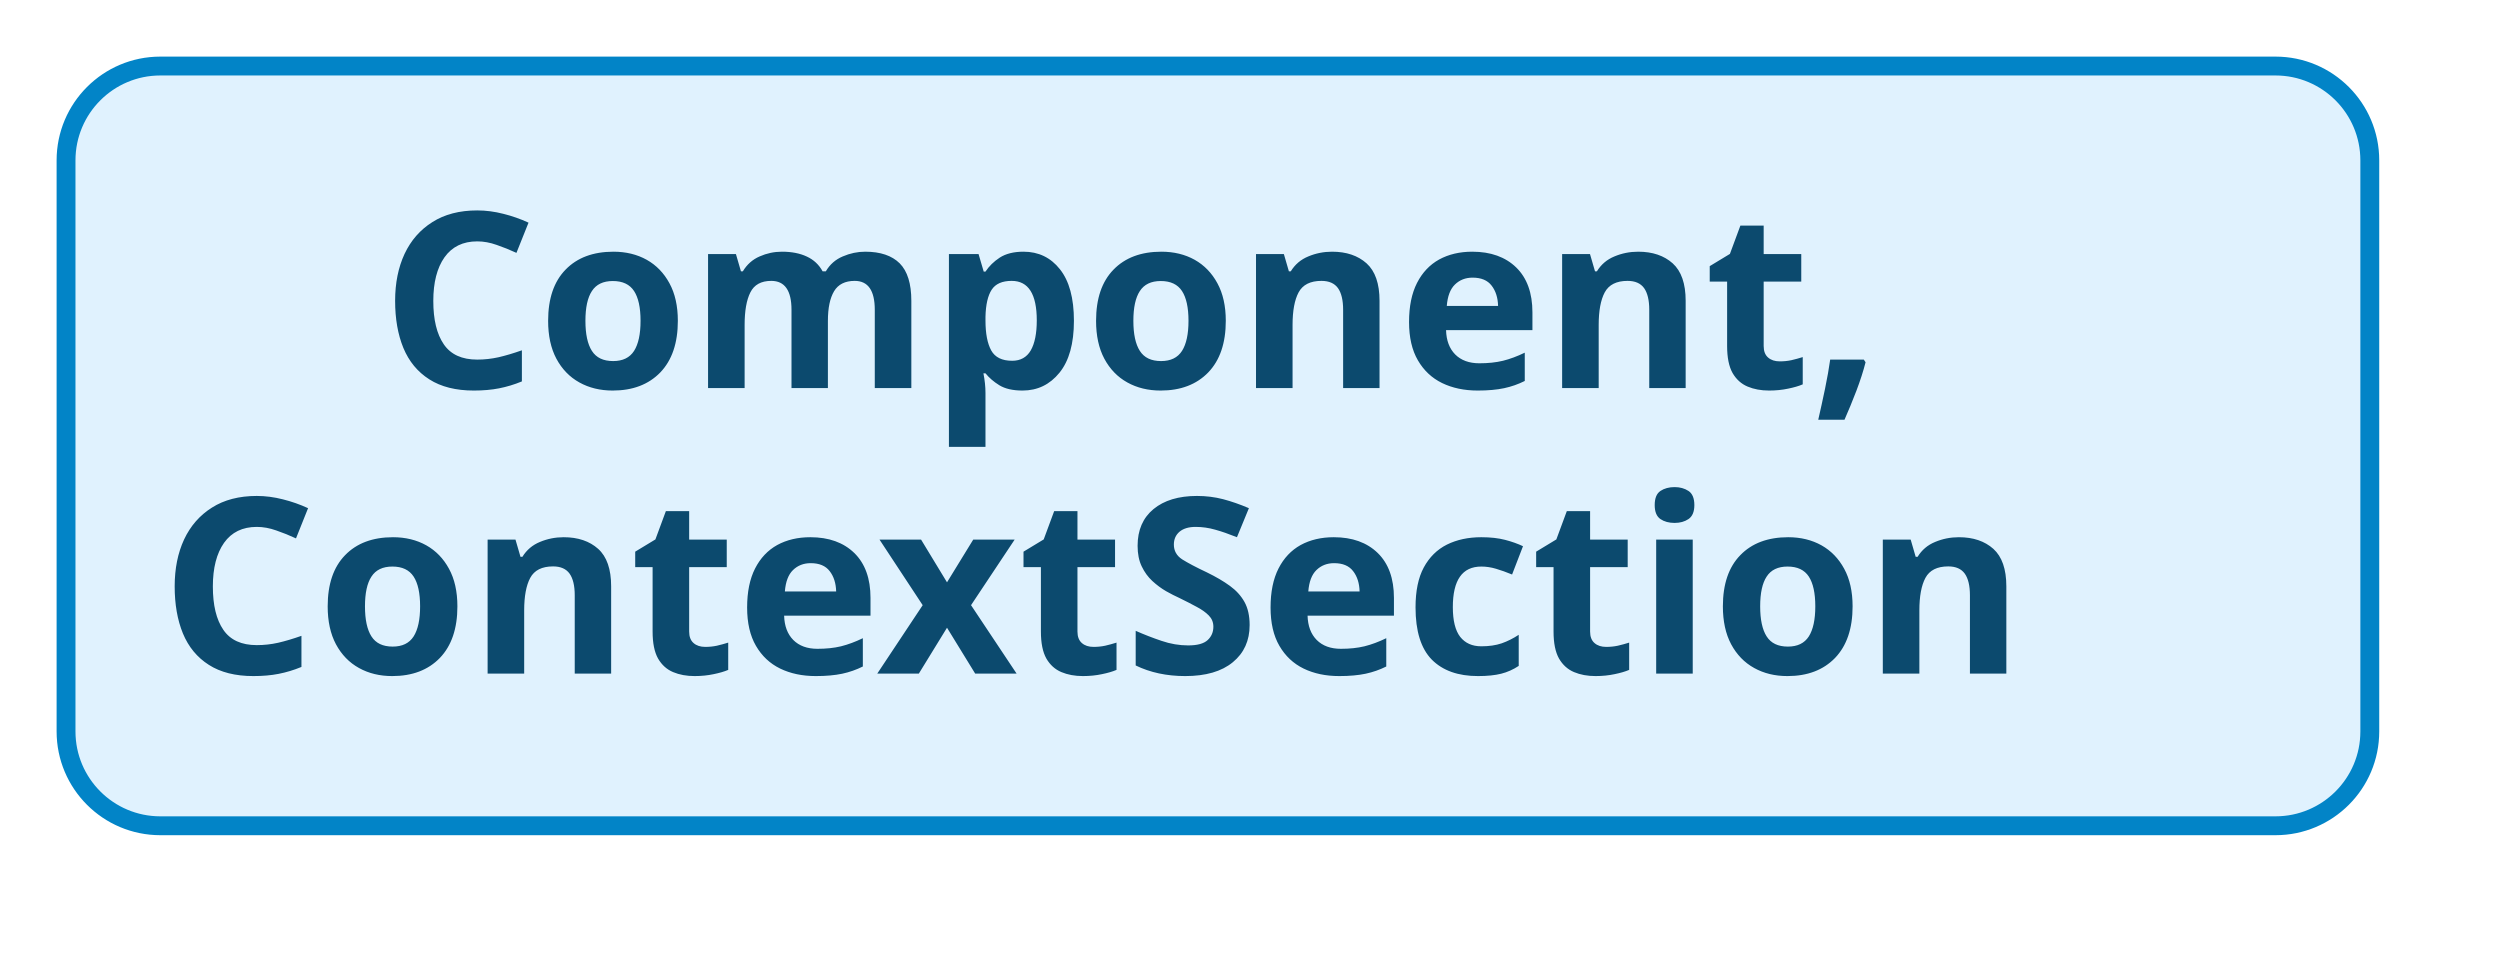
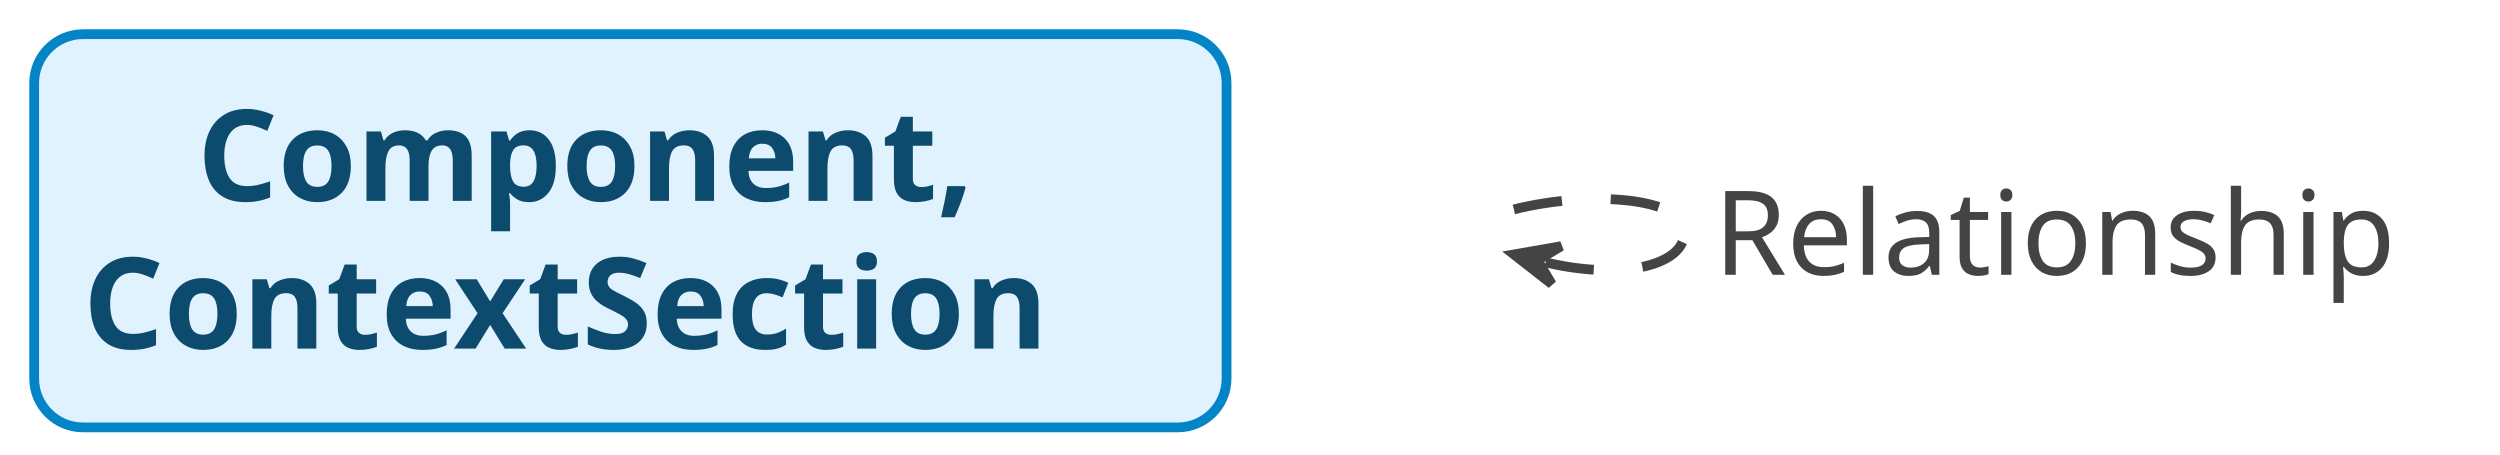
- <svg xmlns="http://www.w3.org/2000/svg" contentStyleType="text/css" data-diagram-type="DESCRIPTION" height="101px" preserveAspectRatio="none" style="width:265px;height:101px;background:#FFFFFF;" version="1.1" viewBox="0 0 265 101" width="265px" zoomAndPan="magnify">
+ <svg xmlns="http://www.w3.org/2000/svg" contentStyleType="text/css" data-diagram-type="DESCRIPTION" height="93px" preserveAspectRatio="none" style="width:512px;height:93px;background:#FFFFFF;" version="1.1" viewBox="0 0 512 93" width="512px" zoomAndPan="magnify">
  <defs />
  <g>
-     <g class="entity" data-qualified-name="..Component. ContextSection" data-source-line="53" id="ent0002">
+     <g class="entity" data-qualified-name="..Component. ContextSection" data-source-line="61" id="ent0002">
      <rect fill="#E0F2FE" height="80.531" rx="10" ry="10" style="stroke:#0284C7;stroke-width:2;" width="244.199" x="7" y="7" />
      <text fill="#0C4A6E" font-family="sans-serif" font-size="26" font-weight="bold" lengthAdjust="spacing" textLength="177.468" x="40.366" y="41.134">Component,</text>
      <text fill="#0C4A6E" font-family="sans-serif" font-size="26" font-weight="bold" lengthAdjust="spacing" textLength="224.199" x="17" y="71.399">ContextSection</text>
    </g>
+     <g class="entity" data-qualified-name="1" data-source-line="63" id="ent0003">
+       <rect fill="none" height="36.297" rx="2.5" ry="2.5" style="stroke:none;stroke-width:0.5;" width="24.45" x="286" y="29.5" />
+     </g>
+     <g class="link" data-entity-1="ent0003" data-entity-2="ent0003" data-link-type="dependency" data-source-line="64" id="lnk4">
+       <path d="M310.04,42.89 C325.88,38.93 345,40.47 345,47.5 C345,54.53 331.701,57.525 315.861,53.565" fill="none" id="1-to-1" style="stroke:#444444;stroke-width:2;stroke-dasharray:10,10;" />
+       <polygon fill="#444444" points="310.04,52.11,317.801,58.173,314.891,53.323,319.741,50.412,310.04,52.11" style="stroke:#444444;stroke-width:2;" />
+       <text fill="#444444" font-family="sans-serif" font-size="24" lengthAdjust="spacing" textLength="148.406" x="351" y="56.277">Relationship</text>
+     </g>
  </g>
</svg>
